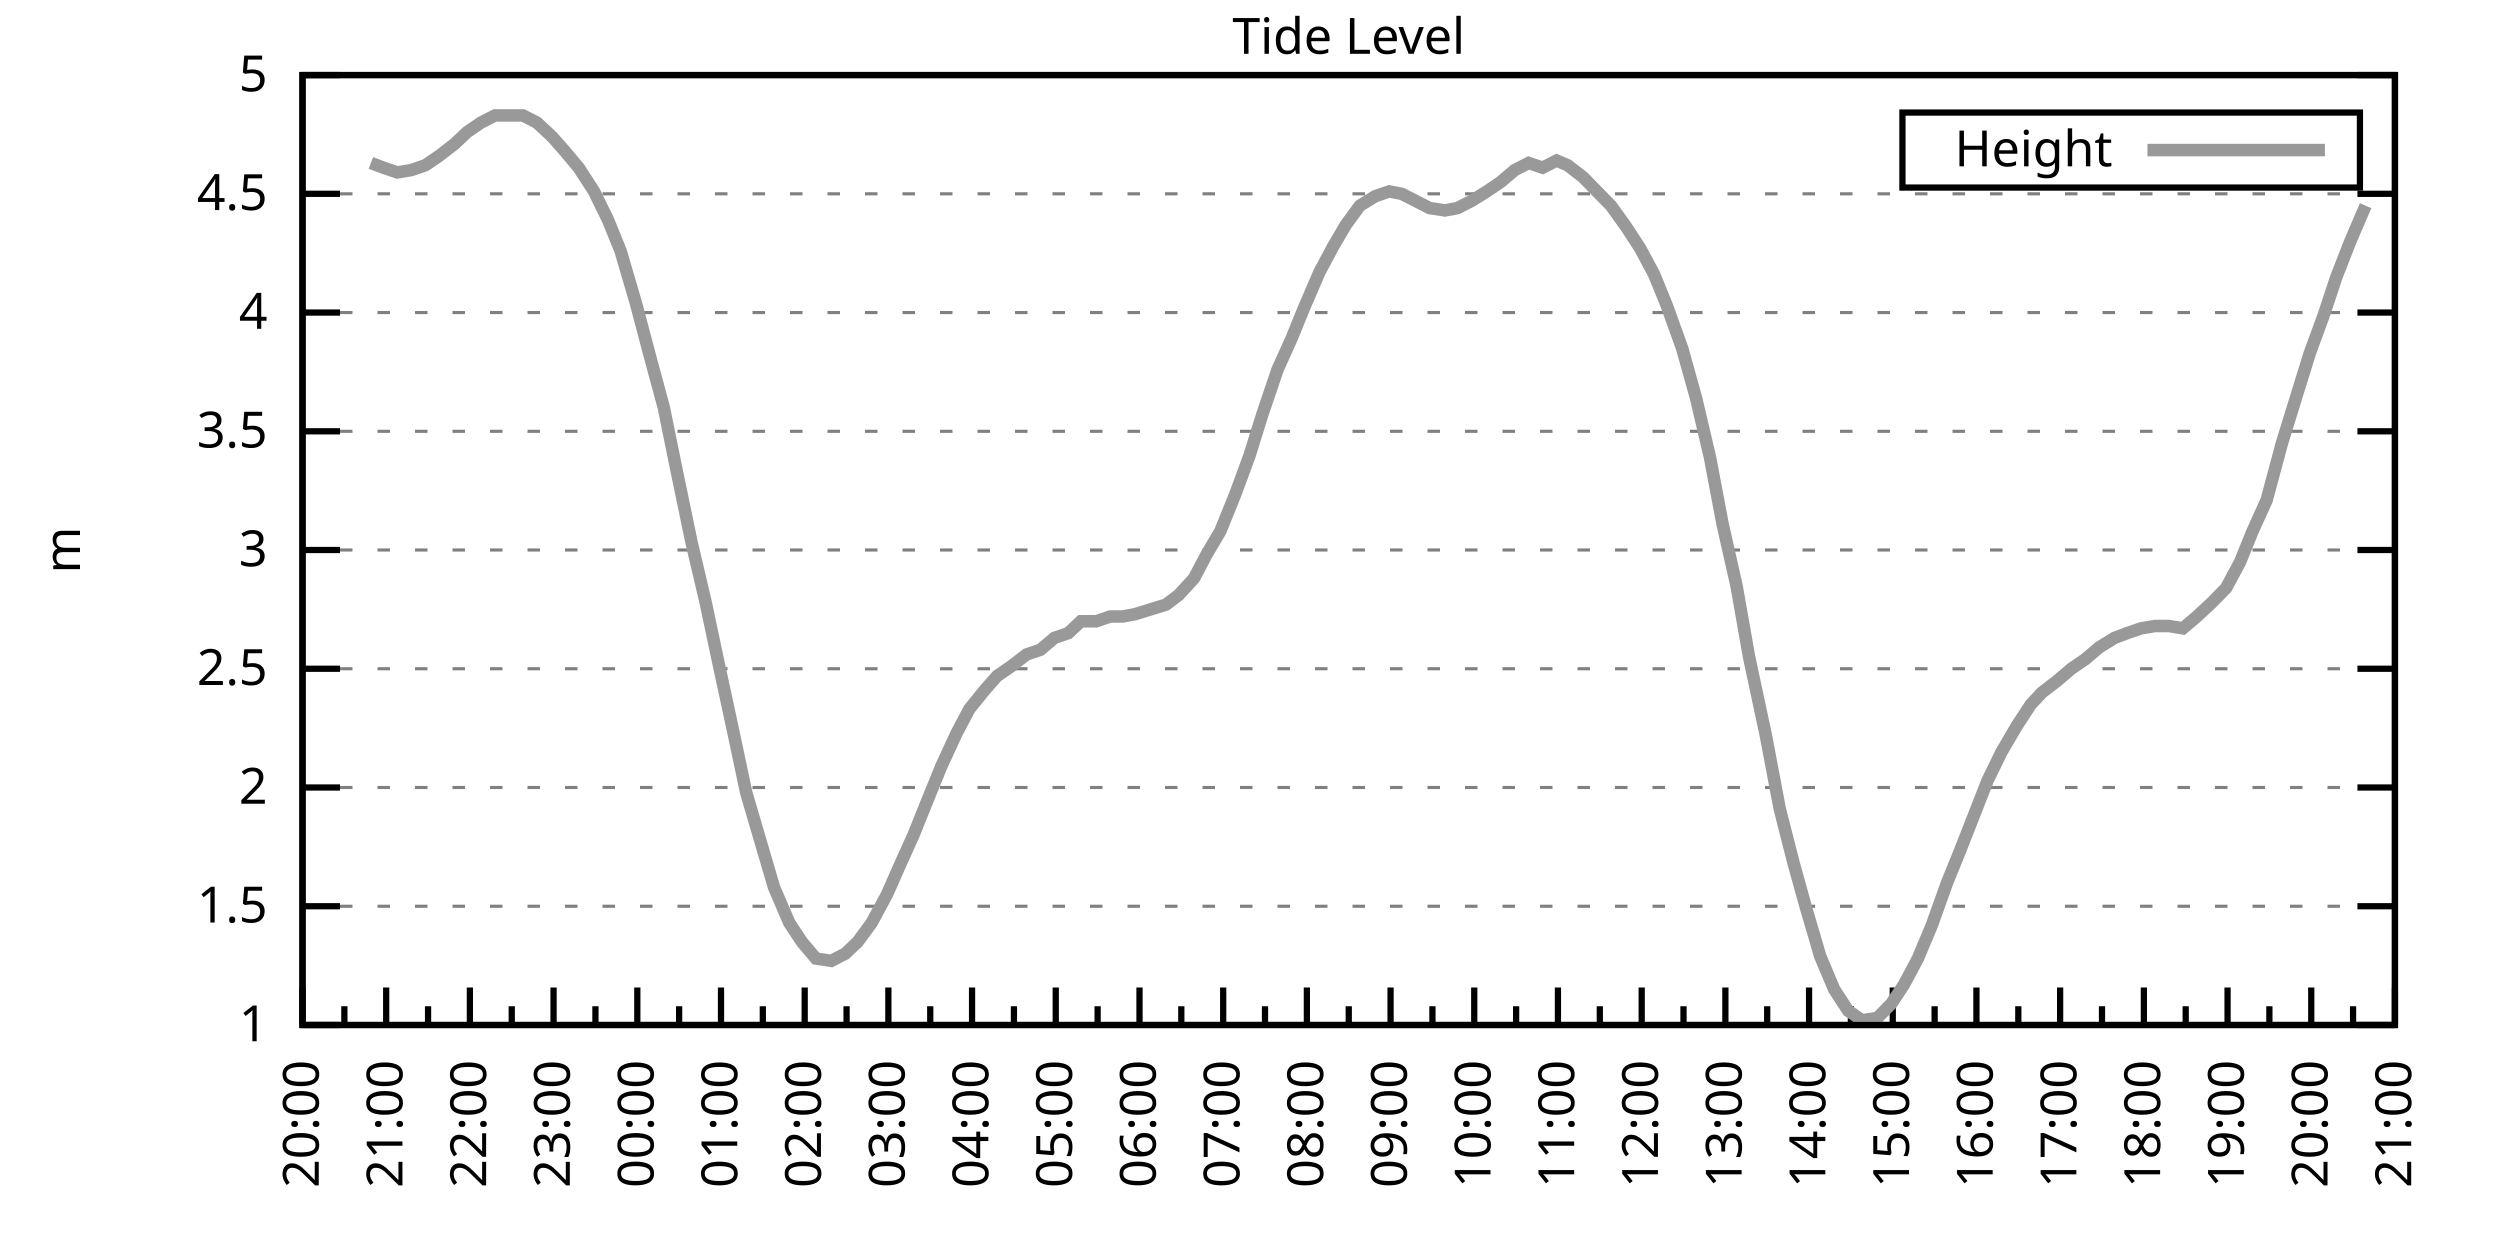
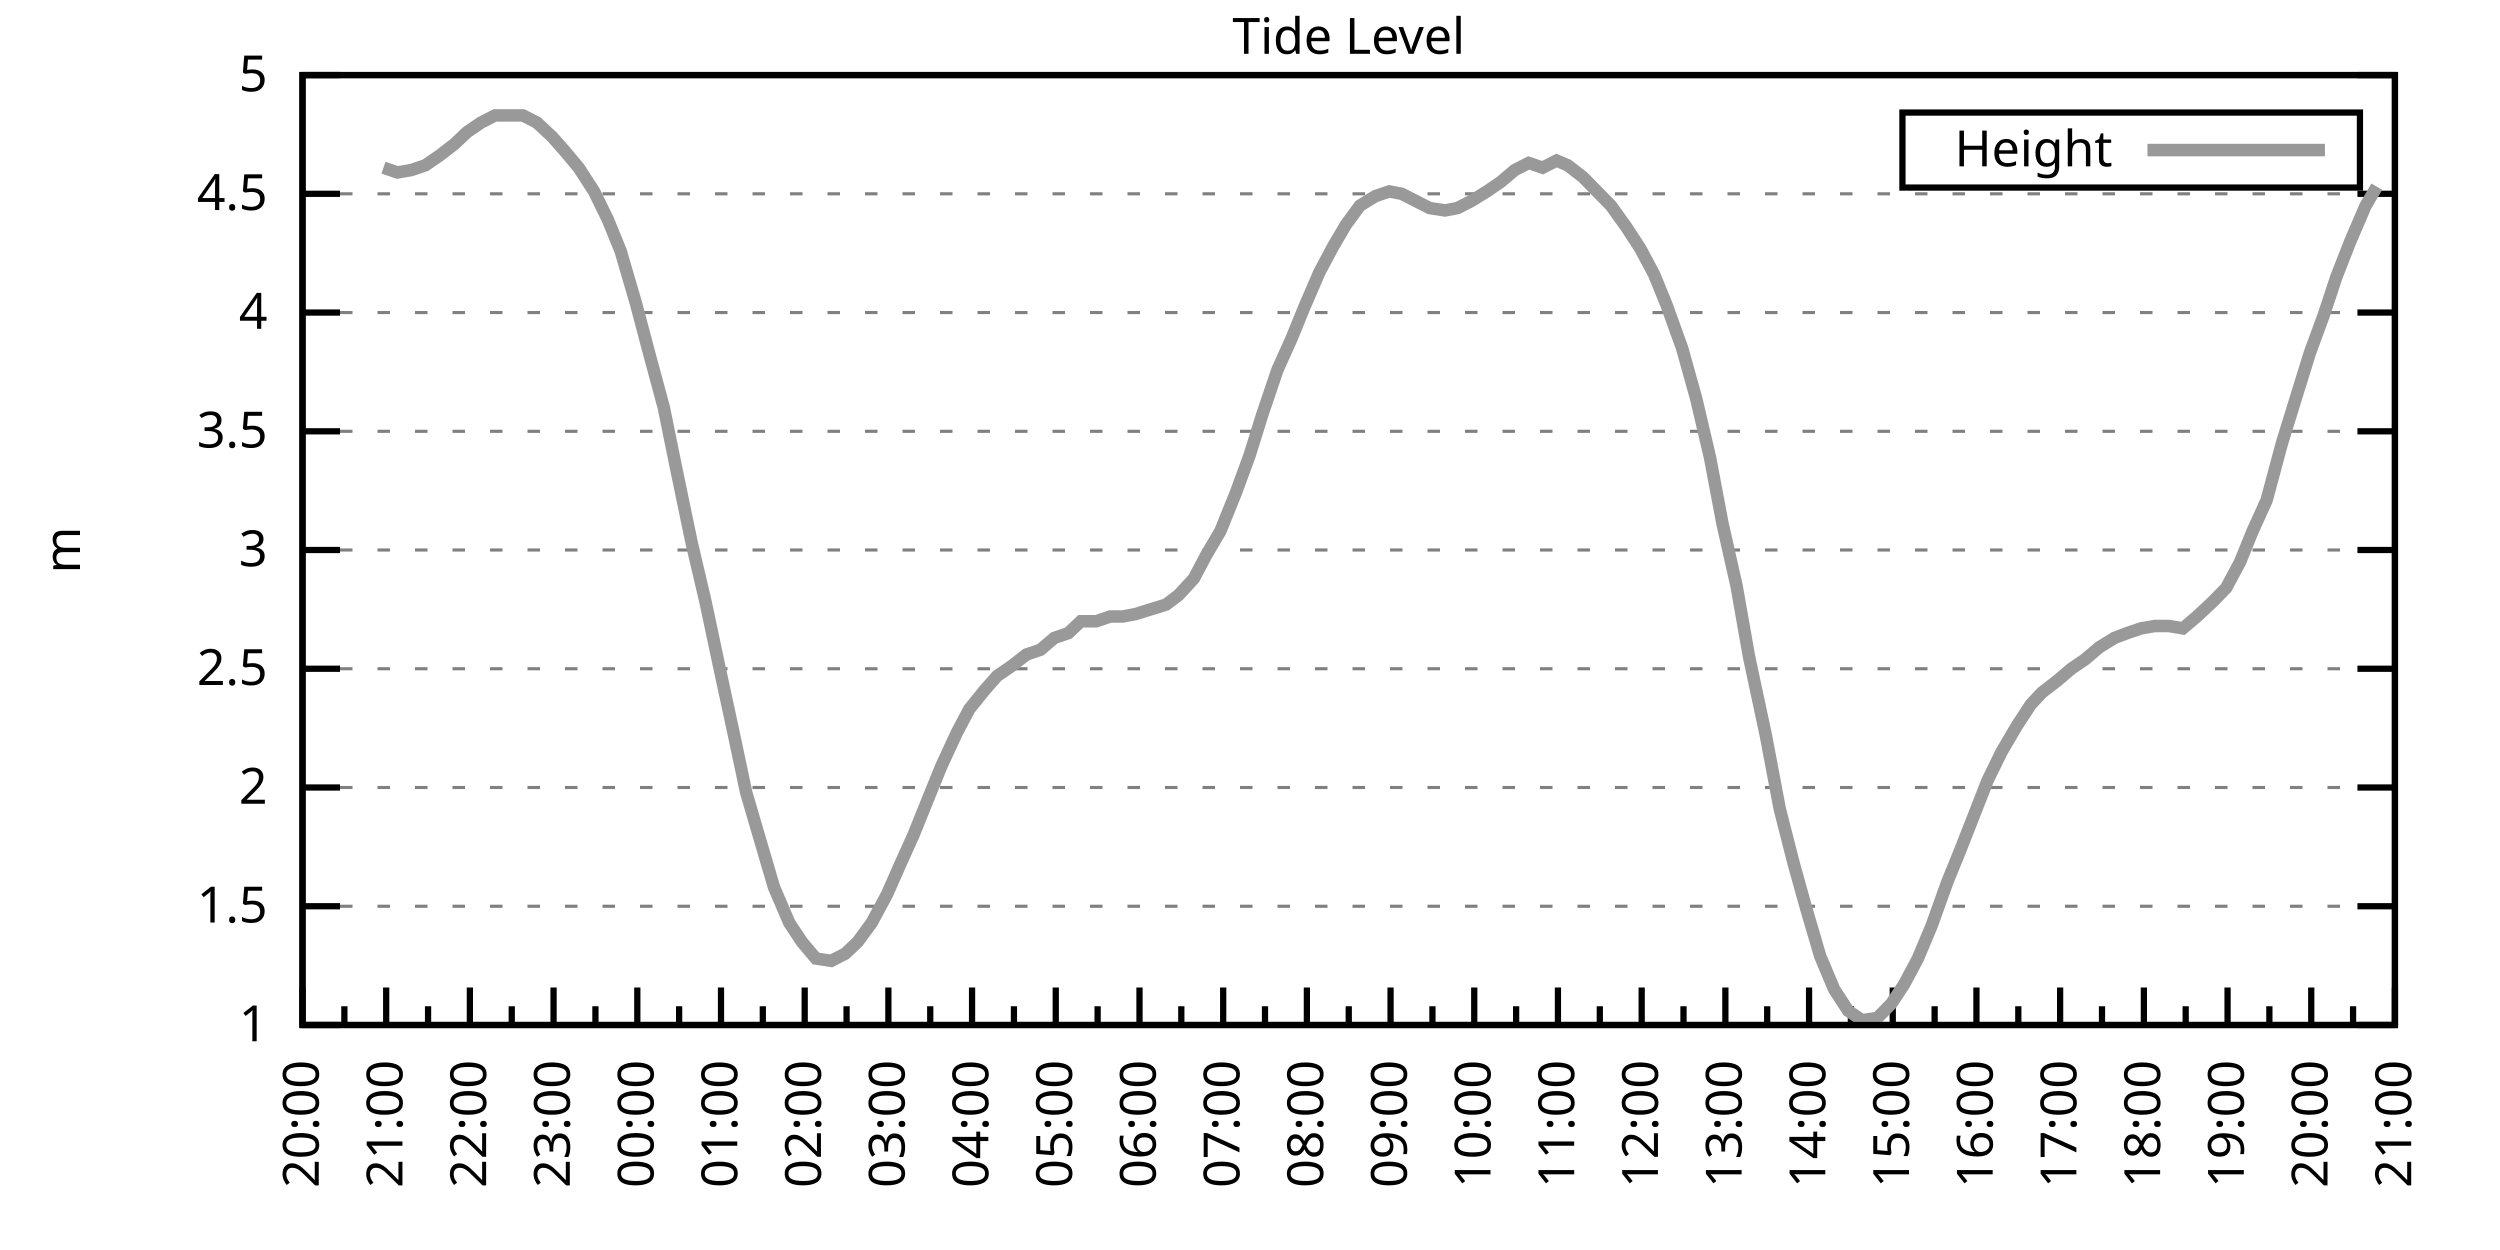
<svg xmlns="http://www.w3.org/2000/svg" xmlns:xlink="http://www.w3.org/1999/xlink" width="400" height="200" viewBox="0 0 400 200">
  <g id="gnuplot_canvas">
    <rect x="0" y="0" width="400" height="200" fill="none" />
    <defs>
      <circle id="gpDot" r="0.5" stroke-width="0.5" stroke="currentColor" />
      <path id="gpPt0" stroke-width="0.333" stroke="currentColor" d="M-1,0 h2 M0,-1 v2" />
      <path id="gpPt1" stroke-width="0.333" stroke="currentColor" d="M-1,-1 L1,1 M1,-1 L-1,1" />
      <path id="gpPt2" stroke-width="0.333" stroke="currentColor" d="M-1,0 L1,0 M0,-1 L0,1 M-1,-1 L1,1 M-1,1 L1,-1" />
      <rect id="gpPt3" stroke-width="0.333" stroke="currentColor" x="-1" y="-1" width="2" height="2" />
      <rect id="gpPt4" stroke-width="0.333" stroke="currentColor" fill="currentColor" x="-1" y="-1" width="2" height="2" />
      <circle id="gpPt5" stroke-width="0.333" stroke="currentColor" cx="0" cy="0" r="1" />
      <use xlink:href="#gpPt5" id="gpPt6" fill="currentColor" stroke="none" />
      <path id="gpPt7" stroke-width="0.333" stroke="currentColor" d="M0,-1.33 L-1.33,0.67 L1.33,0.67 z" />
      <use xlink:href="#gpPt7" id="gpPt8" fill="currentColor" stroke="none" />
      <use xlink:href="#gpPt7" id="gpPt9" stroke="currentColor" transform="rotate(180)" />
      <use xlink:href="#gpPt9" id="gpPt10" fill="currentColor" stroke="none" />
      <use xlink:href="#gpPt3" id="gpPt11" stroke="currentColor" transform="rotate(45)" />
      <use xlink:href="#gpPt11" id="gpPt12" fill="currentColor" stroke="none" />
      <path id="gpPt13" stroke-width="0.333" stroke="currentColor" d="M0,1.330 L1.265,0.411 L0.782,-1.067 L-0.782,-1.076 L-1.265,0.411 z" />
      <use xlink:href="#gpPt13" id="gpPt14" fill="currentColor" stroke="none" />
      <filter id="textbox" filterUnits="objectBoundingBox" x="0" y="0" height="1" width="1">
        <feFlood flood-color="white" flood-opacity="1" result="bgnd" />
        <feComposite in="SourceGraphic" in2="bgnd" operator="atop" />
      </filter>
      <filter id="greybox" filterUnits="objectBoundingBox" x="0" y="0" height="1" width="1">
        <feFlood flood-color="lightgrey" flood-opacity="1" result="grey" />
        <feComposite in="SourceGraphic" in2="grey" operator="atop" />
      </filter>
    </defs>
    <g fill="none" color="white" stroke="currentColor" stroke-width="1.00" stroke-linecap="butt" stroke-linejoin="miter">
</g>
    <g fill="none" color="black" stroke="currentColor" stroke-width="1.00" stroke-linecap="butt" stroke-linejoin="miter">
      <g stroke="none" shape-rendering="crispEdges">
        <polygon fill="rgb(255, 255, 255)" points="48.40,164.00 383.18,164.00 383.18,12.02 48.40,12.02 " />
      </g>
    </g>
    <g fill="none" color="black" stroke="currentColor" stroke-width="1.00" stroke-linecap="butt" stroke-linejoin="miter">
</g>
    <g fill="none" color="black" stroke="black" stroke-width="0.50" stroke-linecap="butt" stroke-linejoin="miter">
</g>
    <g fill="none" color="gray" stroke="currentColor" stroke-width="0.50" stroke-linecap="butt" stroke-linejoin="miter">
      <path stroke="gray" stroke-dasharray="2,4" class="gridline" d="M48.40,164.00 L383.19,164.00  " />
    </g>
    <g fill="none" color="gray" stroke="gray" stroke-width="1.00" stroke-linecap="butt" stroke-linejoin="miter">
</g>
    <g fill="none" color="black" stroke="currentColor" stroke-width="1.00" stroke-linecap="butt" stroke-linejoin="miter">
      <path stroke="black" d="M48.40,164.00 L54.40,164.00 M383.19,164.00 L377.19,164.00  " />
      <g transform="translate(42.80,166.60)" stroke="none" fill="black" font-family="Sans" font-size="8.00" text-anchor="end">
        <text>
          <tspan font-family="Sans"> 1</tspan>
        </text>
      </g>
    </g>
    <g fill="none" color="black" stroke="currentColor" stroke-width="1.00" stroke-linecap="butt" stroke-linejoin="miter">
</g>
    <g fill="none" color="black" stroke="black" stroke-width="0.50" stroke-linecap="butt" stroke-linejoin="miter">
</g>
    <g fill="none" color="gray" stroke="currentColor" stroke-width="0.50" stroke-linecap="butt" stroke-linejoin="miter">
      <path stroke="gray" stroke-dasharray="2,4" class="gridline" d="M48.40,145.00 L383.19,145.00  " />
    </g>
    <g fill="none" color="gray" stroke="gray" stroke-width="1.00" stroke-linecap="butt" stroke-linejoin="miter">
</g>
    <g fill="none" color="black" stroke="currentColor" stroke-width="1.00" stroke-linecap="butt" stroke-linejoin="miter">
      <path stroke="black" d="M48.40,145.00 L54.40,145.00 M383.19,145.00 L377.19,145.00  " />
      <g transform="translate(42.80,147.60)" stroke="none" fill="black" font-family="Sans" font-size="8.00" text-anchor="end">
        <text>
          <tspan font-family="Sans"> 1.5</tspan>
        </text>
      </g>
    </g>
    <g fill="none" color="black" stroke="currentColor" stroke-width="1.00" stroke-linecap="butt" stroke-linejoin="miter">
</g>
    <g fill="none" color="black" stroke="black" stroke-width="0.50" stroke-linecap="butt" stroke-linejoin="miter">
</g>
    <g fill="none" color="gray" stroke="currentColor" stroke-width="0.50" stroke-linecap="butt" stroke-linejoin="miter">
      <path stroke="gray" stroke-dasharray="2,4" class="gridline" d="M48.40,126.00 L383.19,126.00  " />
    </g>
    <g fill="none" color="gray" stroke="gray" stroke-width="1.00" stroke-linecap="butt" stroke-linejoin="miter">
</g>
    <g fill="none" color="black" stroke="currentColor" stroke-width="1.00" stroke-linecap="butt" stroke-linejoin="miter">
      <path stroke="black" d="M48.40,126.00 L54.40,126.00 M383.19,126.00 L377.19,126.00  " />
      <g transform="translate(42.80,128.60)" stroke="none" fill="black" font-family="Sans" font-size="8.00" text-anchor="end">
        <text>
          <tspan font-family="Sans"> 2</tspan>
        </text>
      </g>
    </g>
    <g fill="none" color="black" stroke="currentColor" stroke-width="1.00" stroke-linecap="butt" stroke-linejoin="miter">
</g>
    <g fill="none" color="black" stroke="black" stroke-width="0.50" stroke-linecap="butt" stroke-linejoin="miter">
</g>
    <g fill="none" color="gray" stroke="currentColor" stroke-width="0.50" stroke-linecap="butt" stroke-linejoin="miter">
      <path stroke="gray" stroke-dasharray="2,4" class="gridline" d="M48.40,107.00 L383.19,107.00  " />
    </g>
    <g fill="none" color="gray" stroke="gray" stroke-width="1.00" stroke-linecap="butt" stroke-linejoin="miter">
</g>
    <g fill="none" color="black" stroke="currentColor" stroke-width="1.00" stroke-linecap="butt" stroke-linejoin="miter">
      <path stroke="black" d="M48.40,107.00 L54.40,107.00 M383.19,107.00 L377.19,107.00  " />
      <g transform="translate(42.80,109.60)" stroke="none" fill="black" font-family="Sans" font-size="8.00" text-anchor="end">
        <text>
          <tspan font-family="Sans"> 2.5</tspan>
        </text>
      </g>
    </g>
    <g fill="none" color="black" stroke="currentColor" stroke-width="1.00" stroke-linecap="butt" stroke-linejoin="miter">
</g>
    <g fill="none" color="black" stroke="black" stroke-width="0.50" stroke-linecap="butt" stroke-linejoin="miter">
</g>
    <g fill="none" color="gray" stroke="currentColor" stroke-width="0.50" stroke-linecap="butt" stroke-linejoin="miter">
      <path stroke="gray" stroke-dasharray="2,4" class="gridline" d="M48.40,88.00 L383.19,88.00  " />
    </g>
    <g fill="none" color="gray" stroke="gray" stroke-width="1.00" stroke-linecap="butt" stroke-linejoin="miter">
</g>
    <g fill="none" color="black" stroke="currentColor" stroke-width="1.00" stroke-linecap="butt" stroke-linejoin="miter">
      <path stroke="black" d="M48.40,88.00 L54.40,88.00 M383.19,88.00 L377.19,88.00  " />
      <g transform="translate(42.80,90.60)" stroke="none" fill="black" font-family="Sans" font-size="8.00" text-anchor="end">
        <text>
          <tspan font-family="Sans"> 3</tspan>
        </text>
      </g>
    </g>
    <g fill="none" color="black" stroke="currentColor" stroke-width="1.00" stroke-linecap="butt" stroke-linejoin="miter">
</g>
    <g fill="none" color="black" stroke="black" stroke-width="0.50" stroke-linecap="butt" stroke-linejoin="miter">
</g>
    <g fill="none" color="gray" stroke="currentColor" stroke-width="0.50" stroke-linecap="butt" stroke-linejoin="miter">
      <path stroke="gray" stroke-dasharray="2,4" class="gridline" d="M48.40,69.01 L383.19,69.01  " />
    </g>
    <g fill="none" color="gray" stroke="gray" stroke-width="1.00" stroke-linecap="butt" stroke-linejoin="miter">
</g>
    <g fill="none" color="black" stroke="currentColor" stroke-width="1.00" stroke-linecap="butt" stroke-linejoin="miter">
      <path stroke="black" d="M48.40,69.01 L54.40,69.01 M383.19,69.01 L377.19,69.01  " />
      <g transform="translate(42.80,71.61)" stroke="none" fill="black" font-family="Sans" font-size="8.00" text-anchor="end">
        <text>
          <tspan font-family="Sans"> 3.5</tspan>
        </text>
      </g>
    </g>
    <g fill="none" color="black" stroke="currentColor" stroke-width="1.00" stroke-linecap="butt" stroke-linejoin="miter">
</g>
    <g fill="none" color="black" stroke="black" stroke-width="0.50" stroke-linecap="butt" stroke-linejoin="miter">
</g>
    <g fill="none" color="gray" stroke="currentColor" stroke-width="0.50" stroke-linecap="butt" stroke-linejoin="miter">
      <path stroke="gray" stroke-dasharray="2,4" class="gridline" d="M48.40,50.01 L383.19,50.01  " />
    </g>
    <g fill="none" color="gray" stroke="gray" stroke-width="1.00" stroke-linecap="butt" stroke-linejoin="miter">
</g>
    <g fill="none" color="black" stroke="currentColor" stroke-width="1.00" stroke-linecap="butt" stroke-linejoin="miter">
      <path stroke="black" d="M48.40,50.01 L54.40,50.01 M383.19,50.01 L377.19,50.01  " />
      <g transform="translate(42.80,52.61)" stroke="none" fill="black" font-family="Sans" font-size="8.00" text-anchor="end">
        <text>
          <tspan font-family="Sans"> 4</tspan>
        </text>
      </g>
    </g>
    <g fill="none" color="black" stroke="currentColor" stroke-width="1.00" stroke-linecap="butt" stroke-linejoin="miter">
</g>
    <g fill="none" color="black" stroke="black" stroke-width="0.50" stroke-linecap="butt" stroke-linejoin="miter">
</g>
    <g fill="none" color="gray" stroke="currentColor" stroke-width="0.50" stroke-linecap="butt" stroke-linejoin="miter">
      <path stroke="gray" stroke-dasharray="2,4" class="gridline" d="M48.40,31.01 L383.19,31.01  " />
    </g>
    <g fill="none" color="gray" stroke="gray" stroke-width="1.00" stroke-linecap="butt" stroke-linejoin="miter">
</g>
    <g fill="none" color="black" stroke="currentColor" stroke-width="1.00" stroke-linecap="butt" stroke-linejoin="miter">
      <path stroke="black" d="M48.40,31.01 L54.40,31.01 M383.19,31.01 L377.19,31.01  " />
      <g transform="translate(42.80,33.61)" stroke="none" fill="black" font-family="Sans" font-size="8.00" text-anchor="end">
        <text>
          <tspan font-family="Sans"> 4.5</tspan>
        </text>
      </g>
    </g>
    <g fill="none" color="black" stroke="currentColor" stroke-width="1.00" stroke-linecap="butt" stroke-linejoin="miter">
</g>
    <g fill="none" color="black" stroke="black" stroke-width="0.50" stroke-linecap="butt" stroke-linejoin="miter">
</g>
    <g fill="none" color="gray" stroke="currentColor" stroke-width="0.50" stroke-linecap="butt" stroke-linejoin="miter">
      <path stroke="gray" stroke-dasharray="2,4" class="gridline" d="M48.40,12.01 L383.19,12.01  " />
    </g>
    <g fill="none" color="gray" stroke="gray" stroke-width="1.00" stroke-linecap="butt" stroke-linejoin="miter">
</g>
    <g fill="none" color="black" stroke="currentColor" stroke-width="1.00" stroke-linecap="butt" stroke-linejoin="miter">
      <path stroke="black" d="M48.40,12.01 L54.40,12.01 M383.19,12.01 L377.19,12.01  " />
      <g transform="translate(42.80,14.61)" stroke="none" fill="black" font-family="Sans" font-size="8.00" text-anchor="end">
        <text>
          <tspan font-family="Sans"> 5</tspan>
        </text>
      </g>
    </g>
    <g fill="none" color="black" stroke="currentColor" stroke-width="1.00" stroke-linecap="butt" stroke-linejoin="miter">
      <path stroke="black" d="M48.40,164.00 L48.40,158.00  " />
      <g transform="translate(51.00,169.60) rotate(270)" stroke="none" fill="black" font-family="Sans" font-size="8.00" text-anchor="end">
        <text>
          <tspan font-family="Sans">20:00</tspan>
        </text>
      </g>
    </g>
    <g fill="none" color="black" stroke="currentColor" stroke-width="1.00" stroke-linecap="butt" stroke-linejoin="miter">
      <path stroke="black" d="M55.10,164.00 L55.10,161.00 M61.79,164.00 L61.79,158.00  " />
      <g transform="translate(64.39,169.60) rotate(270)" stroke="none" fill="black" font-family="Sans" font-size="8.00" text-anchor="end">
        <text>
          <tspan font-family="Sans">21:00</tspan>
        </text>
      </g>
    </g>
    <g fill="none" color="black" stroke="currentColor" stroke-width="1.00" stroke-linecap="butt" stroke-linejoin="miter">
      <path stroke="black" d="M68.49,164.00 L68.49,161.00 M75.18,164.00 L75.18,158.00  " />
      <g transform="translate(77.78,169.60) rotate(270)" stroke="none" fill="black" font-family="Sans" font-size="8.00" text-anchor="end">
        <text>
          <tspan font-family="Sans">22:00</tspan>
        </text>
      </g>
    </g>
    <g fill="none" color="black" stroke="currentColor" stroke-width="1.00" stroke-linecap="butt" stroke-linejoin="miter">
      <path stroke="black" d="M81.88,164.00 L81.88,161.00 M88.57,164.00 L88.57,158.00  " />
      <g transform="translate(91.17,169.60) rotate(270)" stroke="none" fill="black" font-family="Sans" font-size="8.00" text-anchor="end">
        <text>
          <tspan font-family="Sans">23:00</tspan>
        </text>
      </g>
    </g>
    <g fill="none" color="black" stroke="currentColor" stroke-width="1.00" stroke-linecap="butt" stroke-linejoin="miter">
      <path stroke="black" d="M95.27,164.00 L95.27,161.00 M101.97,164.00 L101.97,158.00  " />
      <g transform="translate(104.57,169.60) rotate(270)" stroke="none" fill="black" font-family="Sans" font-size="8.00" text-anchor="end">
        <text>
          <tspan font-family="Sans">00:00</tspan>
        </text>
      </g>
    </g>
    <g fill="none" color="black" stroke="currentColor" stroke-width="1.00" stroke-linecap="butt" stroke-linejoin="miter">
      <path stroke="black" d="M108.66,164.00 L108.66,161.00 M115.36,164.00 L115.36,158.00  " />
      <g transform="translate(117.96,169.60) rotate(270)" stroke="none" fill="black" font-family="Sans" font-size="8.00" text-anchor="end">
        <text>
          <tspan font-family="Sans">01:00</tspan>
        </text>
      </g>
    </g>
    <g fill="none" color="black" stroke="currentColor" stroke-width="1.00" stroke-linecap="butt" stroke-linejoin="miter">
      <path stroke="black" d="M122.05,164.00 L122.05,161.00 M128.75,164.00 L128.75,158.00  " />
      <g transform="translate(131.35,169.60) rotate(270)" stroke="none" fill="black" font-family="Sans" font-size="8.00" text-anchor="end">
        <text>
          <tspan font-family="Sans">02:00</tspan>
        </text>
      </g>
    </g>
    <g fill="none" color="black" stroke="currentColor" stroke-width="1.00" stroke-linecap="butt" stroke-linejoin="miter">
      <path stroke="black" d="M135.45,164.00 L135.45,161.00 M142.14,164.00 L142.14,158.00  " />
      <g transform="translate(144.74,169.60) rotate(270)" stroke="none" fill="black" font-family="Sans" font-size="8.00" text-anchor="end">
        <text>
          <tspan font-family="Sans">03:00</tspan>
        </text>
      </g>
    </g>
    <g fill="none" color="black" stroke="currentColor" stroke-width="1.00" stroke-linecap="butt" stroke-linejoin="miter">
      <path stroke="black" d="M148.84,164.00 L148.84,161.00 M155.53,164.00 L155.53,158.00  " />
      <g transform="translate(158.13,169.60) rotate(270)" stroke="none" fill="black" font-family="Sans" font-size="8.00" text-anchor="end">
        <text>
          <tspan font-family="Sans">04:00</tspan>
        </text>
      </g>
    </g>
    <g fill="none" color="black" stroke="currentColor" stroke-width="1.00" stroke-linecap="butt" stroke-linejoin="miter">
      <path stroke="black" d="M162.23,164.00 L162.23,161.00 M168.92,164.00 L168.92,158.00  " />
      <g transform="translate(171.52,169.60) rotate(270)" stroke="none" fill="black" font-family="Sans" font-size="8.00" text-anchor="end">
        <text>
          <tspan font-family="Sans">05:00</tspan>
        </text>
      </g>
    </g>
    <g fill="none" color="black" stroke="currentColor" stroke-width="1.00" stroke-linecap="butt" stroke-linejoin="miter">
      <path stroke="black" d="M175.62,164.00 L175.62,161.00 M182.32,164.00 L182.32,158.00  " />
      <g transform="translate(184.92,169.60) rotate(270)" stroke="none" fill="black" font-family="Sans" font-size="8.00" text-anchor="end">
        <text>
          <tspan font-family="Sans">06:00</tspan>
        </text>
      </g>
    </g>
    <g fill="none" color="black" stroke="currentColor" stroke-width="1.00" stroke-linecap="butt" stroke-linejoin="miter">
      <path stroke="black" d="M189.01,164.00 L189.01,161.00 M195.71,164.00 L195.71,158.00  " />
      <g transform="translate(198.31,169.60) rotate(270)" stroke="none" fill="black" font-family="Sans" font-size="8.00" text-anchor="end">
        <text>
          <tspan font-family="Sans">07:00</tspan>
        </text>
      </g>
    </g>
    <g fill="none" color="black" stroke="currentColor" stroke-width="1.00" stroke-linecap="butt" stroke-linejoin="miter">
      <path stroke="black" d="M202.40,164.00 L202.40,161.00 M209.10,164.00 L209.10,158.00  " />
      <g transform="translate(211.70,169.60) rotate(270)" stroke="none" fill="black" font-family="Sans" font-size="8.00" text-anchor="end">
        <text>
          <tspan font-family="Sans">08:00</tspan>
        </text>
      </g>
    </g>
    <g fill="none" color="black" stroke="currentColor" stroke-width="1.00" stroke-linecap="butt" stroke-linejoin="miter">
      <path stroke="black" d="M215.80,164.00 L215.80,161.00 M222.49,164.00 L222.49,158.00  " />
      <g transform="translate(225.09,169.60) rotate(270)" stroke="none" fill="black" font-family="Sans" font-size="8.00" text-anchor="end">
        <text>
          <tspan font-family="Sans">09:00</tspan>
        </text>
      </g>
    </g>
    <g fill="none" color="black" stroke="currentColor" stroke-width="1.00" stroke-linecap="butt" stroke-linejoin="miter">
      <path stroke="black" d="M229.19,164.00 L229.19,161.00 M235.88,164.00 L235.88,158.00  " />
      <g transform="translate(238.48,169.60) rotate(270)" stroke="none" fill="black" font-family="Sans" font-size="8.00" text-anchor="end">
        <text>
          <tspan font-family="Sans">10:00</tspan>
        </text>
      </g>
    </g>
    <g fill="none" color="black" stroke="currentColor" stroke-width="1.00" stroke-linecap="butt" stroke-linejoin="miter">
      <path stroke="black" d="M242.58,164.00 L242.58,161.00 M249.27,164.00 L249.27,158.00  " />
      <g transform="translate(251.87,169.60) rotate(270)" stroke="none" fill="black" font-family="Sans" font-size="8.00" text-anchor="end">
        <text>
          <tspan font-family="Sans">11:00</tspan>
        </text>
      </g>
    </g>
    <g fill="none" color="black" stroke="currentColor" stroke-width="1.00" stroke-linecap="butt" stroke-linejoin="miter">
      <path stroke="black" d="M255.97,164.00 L255.97,161.00 M262.67,164.00 L262.67,158.00  " />
      <g transform="translate(265.27,169.60) rotate(270)" stroke="none" fill="black" font-family="Sans" font-size="8.00" text-anchor="end">
        <text>
          <tspan font-family="Sans">12:00</tspan>
        </text>
      </g>
    </g>
    <g fill="none" color="black" stroke="currentColor" stroke-width="1.00" stroke-linecap="butt" stroke-linejoin="miter">
      <path stroke="black" d="M269.36,164.00 L269.36,161.00 M276.06,164.00 L276.06,158.00  " />
      <g transform="translate(278.66,169.60) rotate(270)" stroke="none" fill="black" font-family="Sans" font-size="8.00" text-anchor="end">
        <text>
          <tspan font-family="Sans">13:00</tspan>
        </text>
      </g>
    </g>
    <g fill="none" color="black" stroke="currentColor" stroke-width="1.00" stroke-linecap="butt" stroke-linejoin="miter">
      <path stroke="black" d="M282.75,164.00 L282.75,161.00 M289.45,164.00 L289.45,158.00  " />
      <g transform="translate(292.05,169.60) rotate(270)" stroke="none" fill="black" font-family="Sans" font-size="8.00" text-anchor="end">
        <text>
          <tspan font-family="Sans">14:00</tspan>
        </text>
      </g>
    </g>
    <g fill="none" color="black" stroke="currentColor" stroke-width="1.00" stroke-linecap="butt" stroke-linejoin="miter">
      <path stroke="black" d="M296.14,164.00 L296.14,161.00 M302.84,164.00 L302.84,158.00  " />
      <g transform="translate(305.44,169.60) rotate(270)" stroke="none" fill="black" font-family="Sans" font-size="8.00" text-anchor="end">
        <text>
          <tspan font-family="Sans">15:00</tspan>
        </text>
      </g>
    </g>
    <g fill="none" color="black" stroke="currentColor" stroke-width="1.00" stroke-linecap="butt" stroke-linejoin="miter">
      <path stroke="black" d="M309.54,164.00 L309.54,161.00 M316.23,164.00 L316.23,158.00  " />
      <g transform="translate(318.83,169.60) rotate(270)" stroke="none" fill="black" font-family="Sans" font-size="8.00" text-anchor="end">
        <text>
          <tspan font-family="Sans">16:00</tspan>
        </text>
      </g>
    </g>
    <g fill="none" color="black" stroke="currentColor" stroke-width="1.00" stroke-linecap="butt" stroke-linejoin="miter">
      <path stroke="black" d="M322.93,164.00 L322.93,161.00 M329.62,164.00 L329.62,158.00  " />
      <g transform="translate(332.22,169.60) rotate(270)" stroke="none" fill="black" font-family="Sans" font-size="8.00" text-anchor="end">
        <text>
          <tspan font-family="Sans">17:00</tspan>
        </text>
      </g>
    </g>
    <g fill="none" color="black" stroke="currentColor" stroke-width="1.00" stroke-linecap="butt" stroke-linejoin="miter">
      <path stroke="black" d="M336.32,164.00 L336.32,161.00 M343.02,164.00 L343.02,158.00  " />
      <g transform="translate(345.62,169.60) rotate(270)" stroke="none" fill="black" font-family="Sans" font-size="8.00" text-anchor="end">
        <text>
          <tspan font-family="Sans">18:00</tspan>
        </text>
      </g>
    </g>
    <g fill="none" color="black" stroke="currentColor" stroke-width="1.00" stroke-linecap="butt" stroke-linejoin="miter">
      <path stroke="black" d="M349.71,164.00 L349.71,161.00 M356.41,164.00 L356.41,158.00  " />
      <g transform="translate(359.01,169.60) rotate(270)" stroke="none" fill="black" font-family="Sans" font-size="8.00" text-anchor="end">
        <text>
          <tspan font-family="Sans">19:00</tspan>
        </text>
      </g>
    </g>
    <g fill="none" color="black" stroke="currentColor" stroke-width="1.00" stroke-linecap="butt" stroke-linejoin="miter">
      <path stroke="black" d="M363.10,164.00 L363.10,161.00 M369.80,164.00 L369.80,158.00  " />
      <g transform="translate(372.40,169.60) rotate(270)" stroke="none" fill="black" font-family="Sans" font-size="8.00" text-anchor="end">
        <text>
          <tspan font-family="Sans">20:00</tspan>
        </text>
      </g>
    </g>
    <g fill="none" color="black" stroke="currentColor" stroke-width="1.00" stroke-linecap="butt" stroke-linejoin="miter">
      <path stroke="black" d="M376.49,164.00 L376.49,161.00 M383.19,164.00 L383.19,158.00  " />
      <g transform="translate(385.79,169.60) rotate(270)" stroke="none" fill="black" font-family="Sans" font-size="8.00" text-anchor="end">
        <text>
          <tspan font-family="Sans">21:00</tspan>
        </text>
      </g>
    </g>
    <g fill="none" color="black" stroke="currentColor" stroke-width="1.00" stroke-linecap="butt" stroke-linejoin="miter">
</g>
    <g fill="none" color="black" stroke="currentColor" stroke-width="1.00" stroke-linecap="butt" stroke-linejoin="miter">
      <path stroke="black" d="M48.40,12.01 L48.40,164.00 L383.19,164.00 L383.19,12.01 L48.40,12.01 Z  " />
    </g>
    <g fill="none" color="black" stroke="currentColor" stroke-width="1.00" stroke-linecap="butt" stroke-linejoin="miter">
      <g transform="translate(12.80,88.01) rotate(270)" stroke="none" fill="black" font-family="Sans" font-size="8.00" text-anchor="middle">
        <text>
          <tspan font-family="Sans">m</tspan>
        </text>
      </g>
    </g>
    <g fill="none" color="black" stroke="currentColor" stroke-width="1.00" stroke-linecap="butt" stroke-linejoin="miter">
</g>
    <g fill="none" color="black" stroke="currentColor" stroke-width="1.00" stroke-linecap="butt" stroke-linejoin="miter">
      <path stroke="black" d="M304.39,30.01 L304.39,18.01 L377.59,18.01 L377.59,30.01 L304.39,30.01 Z  " />
    </g>
    <g id="Tide_level_plot_1">
      <g fill="none" color="white" stroke="black" stroke-width="2.00" stroke-linecap="butt" stroke-linejoin="miter">
</g>
      <g fill="none" color="black" stroke="currentColor" stroke-width="2.00" stroke-linecap="butt" stroke-linejoin="miter">
        <g transform="translate(337.99,26.61)" stroke="none" fill="black" font-family="Sans" font-size="8.00" text-anchor="end">
          <text>
            <tspan font-family="Sans">Height</tspan>
          </text>
        </g>
      </g>
      <g fill="none" color="black" stroke="currentColor" stroke-width="2.00" stroke-linecap="butt" stroke-linejoin="miter">
-         <path stroke="rgb(153, 153, 153)" d="M343.59,24.01 L371.99,24.01 M59.34,26.07 L61.35,26.83 L63.58,27.59 L65.81,27.21 L68.04,26.45 L70.27,24.93   L72.73,23.03 L74.74,21.13 L76.97,19.61 L79.20,18.47 L81.43,18.47 L83.66,18.47 L85.90,19.61 L88.35,21.89   L90.36,24.17 L92.59,26.83 L95.05,30.63 L97.28,35.19 L99.29,40.13 L101.74,48.49 L103.75,56.09 L106.21,65.21   L108.22,75.09 L110.67,86.87 L112.90,96.36 L114.91,105.86 L117.37,117.26 L119.38,126.76 L121.83,135.12 L123.84,141.96   L126.29,147.66 L128.30,150.70 L130.54,153.36 L132.99,153.74 L135.22,152.60 L137.23,150.70 L139.46,147.66 L141.92,143.10   L143.93,138.54 L146.16,133.60 L148.61,127.52 L150.62,122.58 L153.08,117.26 L155.09,113.46 L157.54,110.42 L159.55,108.14   L161.78,106.62 L164.24,104.72 L166.47,103.96 L168.70,102.06 L170.93,101.30 L172.94,99.40 L175.40,99.40 L177.63,98.64   L179.64,98.64 L181.65,98.26 L184.10,97.50 L186.56,96.74 L188.57,95.22 L191.02,92.56 L193.03,88.76 L195.26,84.97   L197.72,78.89 L199.95,72.81 L201.96,66.35 L204.41,59.13 L206.64,54.19 L208.65,49.25 L211.11,43.55 L213.34,39.37   L215.35,35.95 L217.58,32.91 L220.04,31.39 L222.27,30.63 L224.28,31.01 L226.51,32.15 L228.74,33.29 L231.20,33.67   L233.20,33.29 L235.44,32.15 L237.89,30.63 L240.12,29.11 L242.36,27.21 L244.59,26.07 L246.82,26.83 L249.05,25.69   L250.84,26.45 L253.29,28.35 L255.52,30.63 L257.76,32.91 L260.21,36.33 L262.44,39.75 L264.67,43.93 L266.68,48.87   L269.14,55.71 L271.37,63.69 L273.60,73.19 L275.61,83.83 L277.84,93.70 L279.85,105.10 L282.53,117.64 L284.76,129.42   L286.99,138.16 L289.00,145.38 L291.23,152.98 L293.47,158.30 L295.70,161.72 L297.93,163.24 L300.39,162.86 L302.62,160.58   L304.63,157.54 L306.86,153.36 L309.09,148.04 L311.54,141.20 L313.55,136.26 L315.79,130.56 L318.02,124.86 L320.25,120.30   L322.70,116.12 L324.94,112.70 L326.72,110.80 L329.18,108.90 L331.41,107.00 L333.64,105.48 L335.87,103.58 L338.33,102.06   L340.34,101.30 L342.57,100.54 L344.80,100.16 L347.03,100.16 L349.26,100.54 L351.50,98.64 L353.95,96.36 L356.18,94.08   L358.42,89.90 L360.42,84.97 L362.66,80.03 L365.11,70.91 L367.34,63.69 L369.58,56.47 L371.81,50.39 L373.82,44.31   L376.05,38.61 L378.50,32.91  " />
+         <path stroke="rgb(153, 153, 153)" d="M343.59,24.01 L371.99,24.01 M61.35,26.83 L63.58,27.59 L65.81,27.21 L68.04,26.45 L70.27,24.93 L72.73,23.03   L74.74,21.13 L76.97,19.61 L79.20,18.47 L81.43,18.47 L83.66,18.47 L85.90,19.61 L88.35,21.89 L90.36,24.17   L92.59,26.83 L95.05,30.63 L97.28,35.19 L99.29,40.13 L101.74,48.49 L103.75,56.09 L106.21,65.21 L108.22,75.09   L110.67,86.87 L112.90,96.36 L114.91,105.86 L117.37,117.26 L119.38,126.76 L121.83,135.12 L123.84,141.96 L126.29,147.66   L128.30,150.70 L130.54,153.36 L132.99,153.74 L135.22,152.60 L137.23,150.70 L139.46,147.66 L141.92,143.10 L143.93,138.54   L146.16,133.60 L148.61,127.52 L150.62,122.58 L153.08,117.26 L155.09,113.46 L157.54,110.42 L159.55,108.14 L161.78,106.62   L164.24,104.72 L166.47,103.96 L168.70,102.06 L170.93,101.30 L172.94,99.40 L175.40,99.40 L177.63,98.64 L179.64,98.64   L181.65,98.26 L184.10,97.50 L186.56,96.74 L188.57,95.22 L191.02,92.56 L193.03,88.76 L195.26,84.97 L197.72,78.89   L199.95,72.81 L201.96,66.35 L204.41,59.13 L206.64,54.19 L208.65,49.25 L211.11,43.55 L213.34,39.37 L215.35,35.95   L217.58,32.91 L220.04,31.39 L222.27,30.63 L224.28,31.01 L226.51,32.15 L228.74,33.29 L231.20,33.67 L233.20,33.29   L235.44,32.15 L237.89,30.63 L240.12,29.11 L242.36,27.21 L244.59,26.07 L246.82,26.83 L249.05,25.69 L250.84,26.45   L253.29,28.35 L255.52,30.63 L257.76,32.91 L260.21,36.33 L262.44,39.75 L264.67,43.93 L266.68,48.87 L269.14,55.71   L271.37,63.69 L273.60,73.19 L275.61,83.83 L277.84,93.70 L279.85,105.10 L282.53,117.64 L284.76,129.42 L286.99,138.16   L289.00,145.38 L291.23,152.98 L293.47,158.30 L295.70,161.72 L297.93,163.24 L300.39,162.86 L302.62,160.58 L304.63,157.54   L306.86,153.36 L309.09,148.04 L311.54,141.20 L313.55,136.26 L315.79,130.56 L318.02,124.86 L320.25,120.30 L322.70,116.12   L324.94,112.70 L326.72,110.80 L329.18,108.90 L331.41,107.00 L333.64,105.48 L335.87,103.58 L338.33,102.06 L340.34,101.30   L342.57,100.54 L344.80,100.16 L347.03,100.16 L349.26,100.54 L351.50,98.64 L353.95,96.36 L356.18,94.08 L358.42,89.90   L360.42,84.97 L362.66,80.03 L365.11,70.91 L367.34,63.69 L369.58,56.47 L371.81,50.39 L373.82,44.31 L376.05,38.61   L378.50,32.91 L380.29,29.87  " />
      </g>
    </g>
    <g fill="none" color="black" stroke="currentColor" stroke-width="2.00" stroke-linecap="butt" stroke-linejoin="miter">
</g>
    <g fill="none" color="black" stroke="black" stroke-width="1.00" stroke-linecap="butt" stroke-linejoin="miter">
</g>
    <g fill="none" color="black" stroke="currentColor" stroke-width="1.00" stroke-linecap="butt" stroke-linejoin="miter">
      <path stroke="black" d="M48.40,12.01 L48.40,164.00 L383.19,164.00 L383.19,12.01 L48.40,12.01 Z  " />
    </g>
    <g fill="none" color="black" stroke="currentColor" stroke-width="1.00" stroke-linecap="butt" stroke-linejoin="miter">
      <g transform="translate(215.79,8.61)" stroke="none" fill="black" font-family="Sans" font-size="8.00" text-anchor="middle">
        <text>
          <tspan font-family="Sans">Tide Level</tspan>
        </text>
      </g>
    </g>
    <g fill="none" color="black" stroke="currentColor" stroke-width="1.00" stroke-linecap="butt" stroke-linejoin="miter">
</g>
  </g>
</svg>
